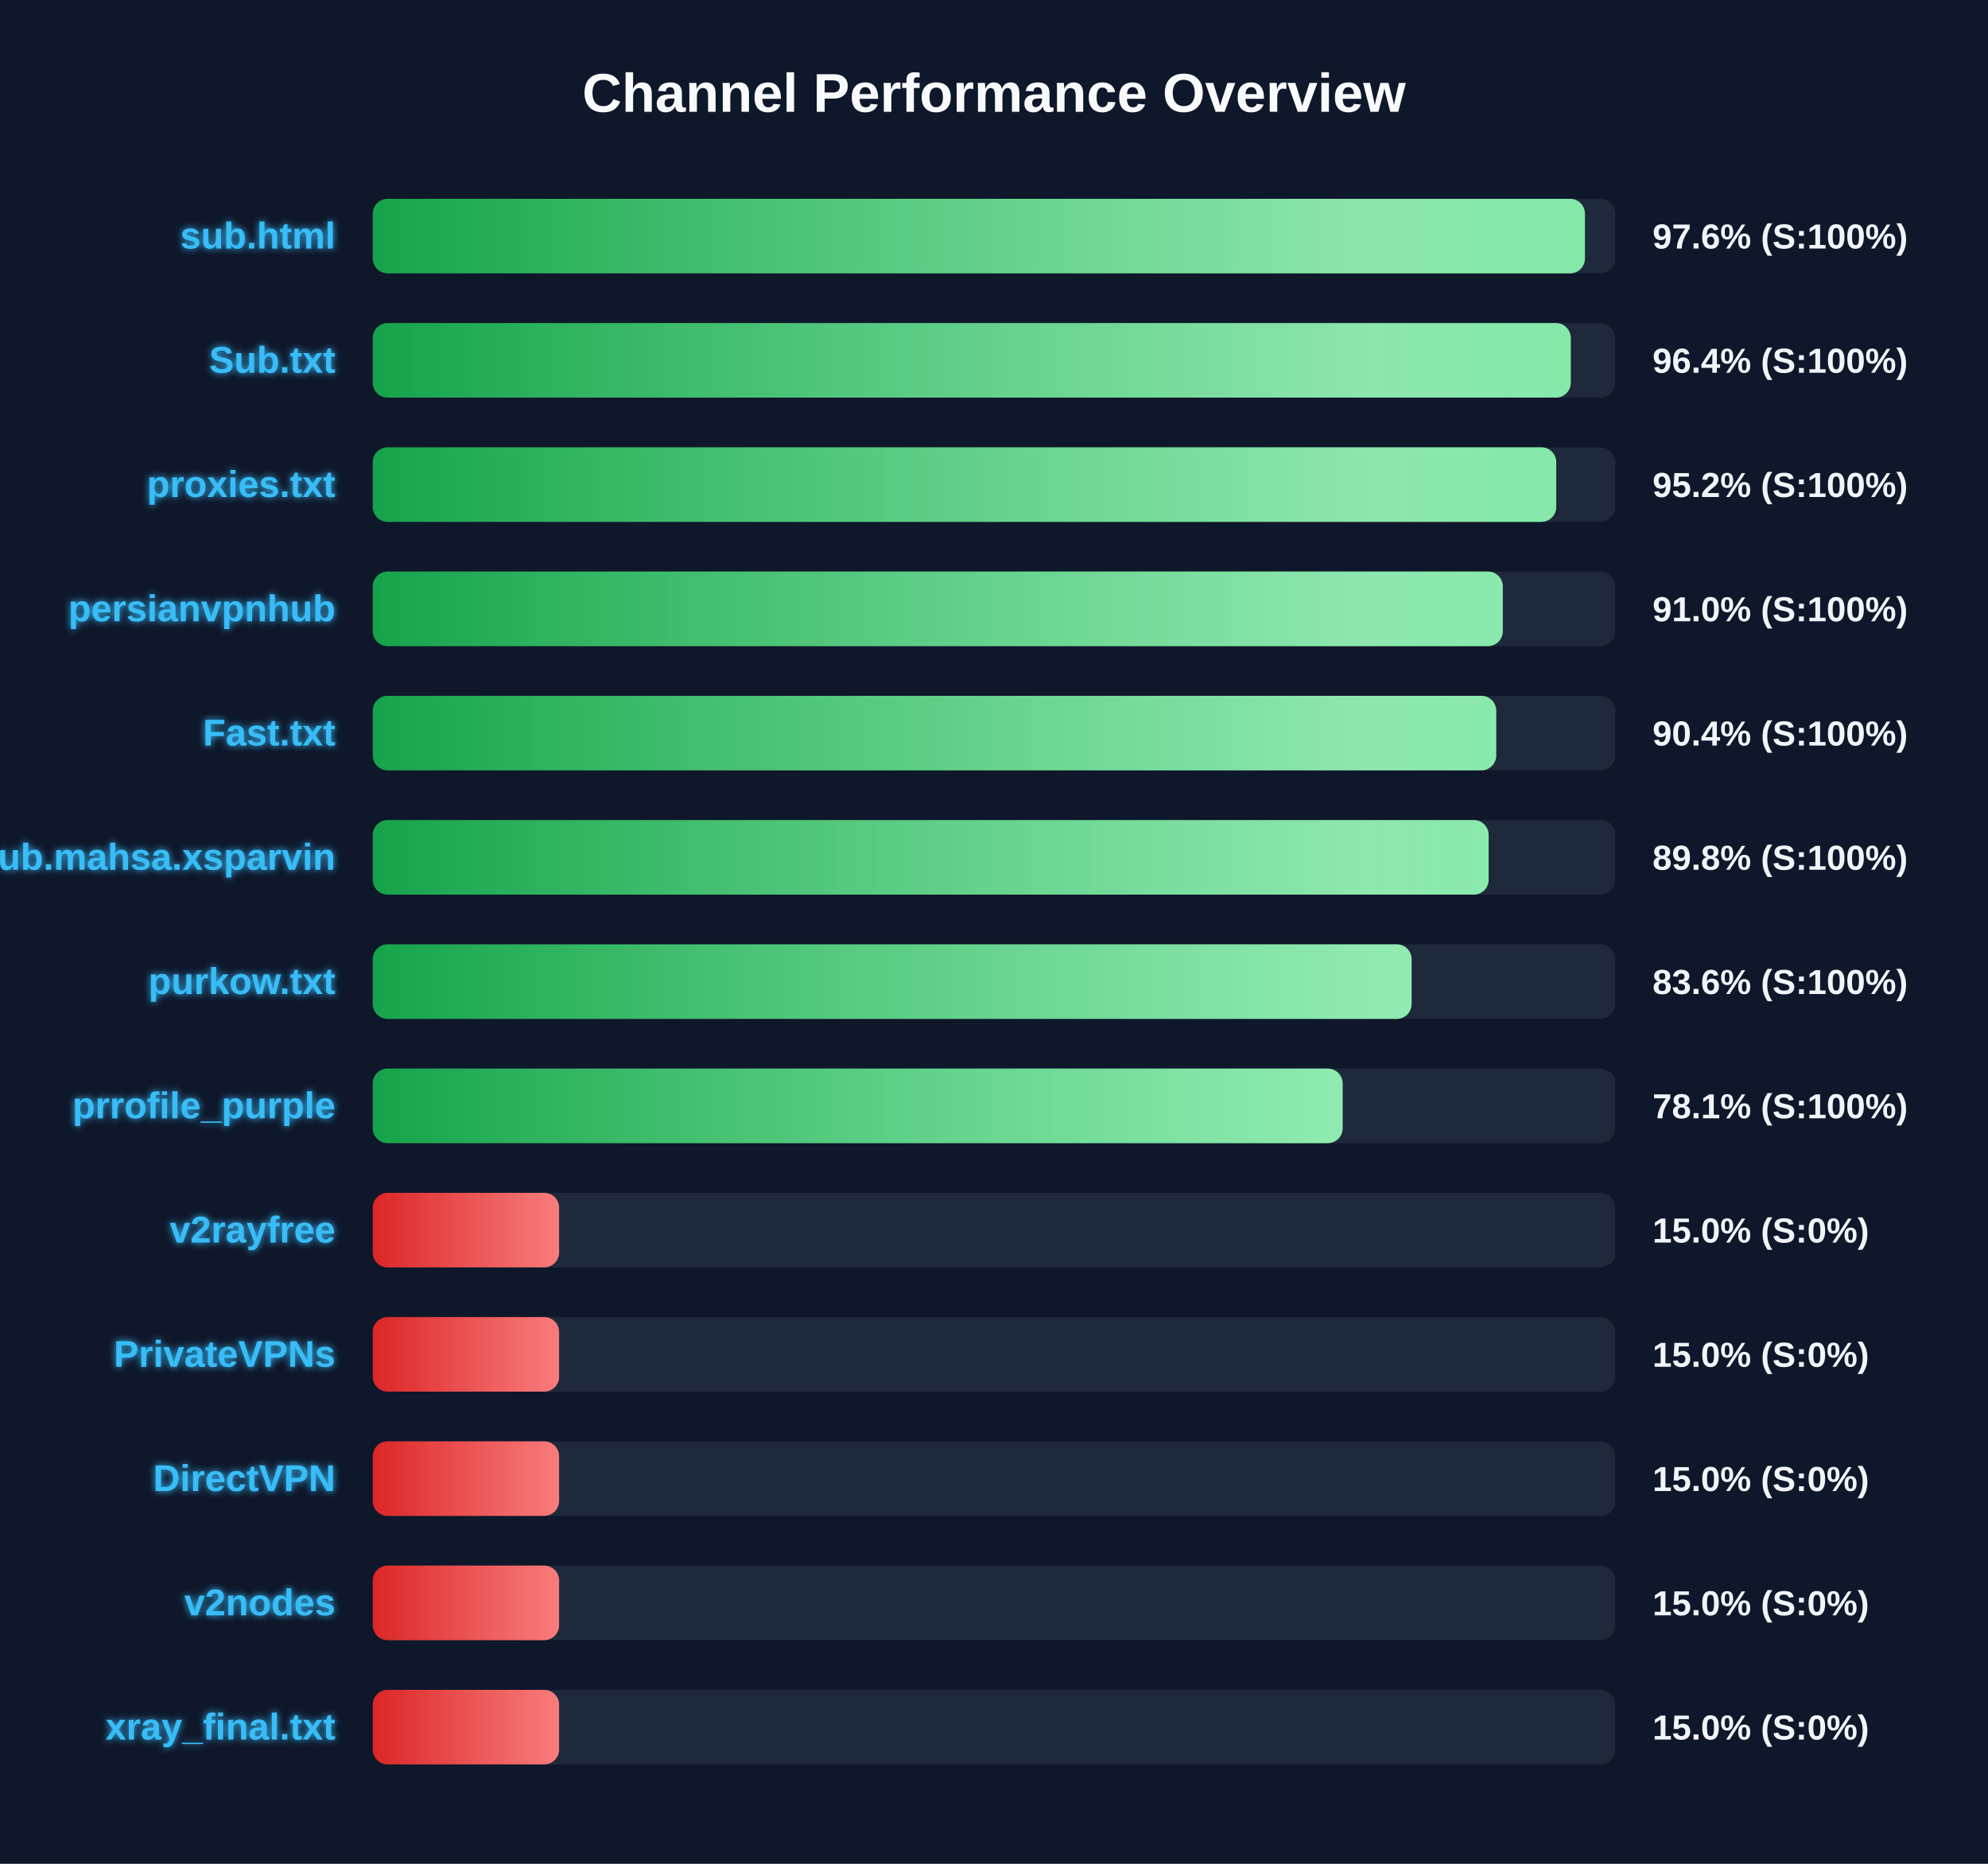
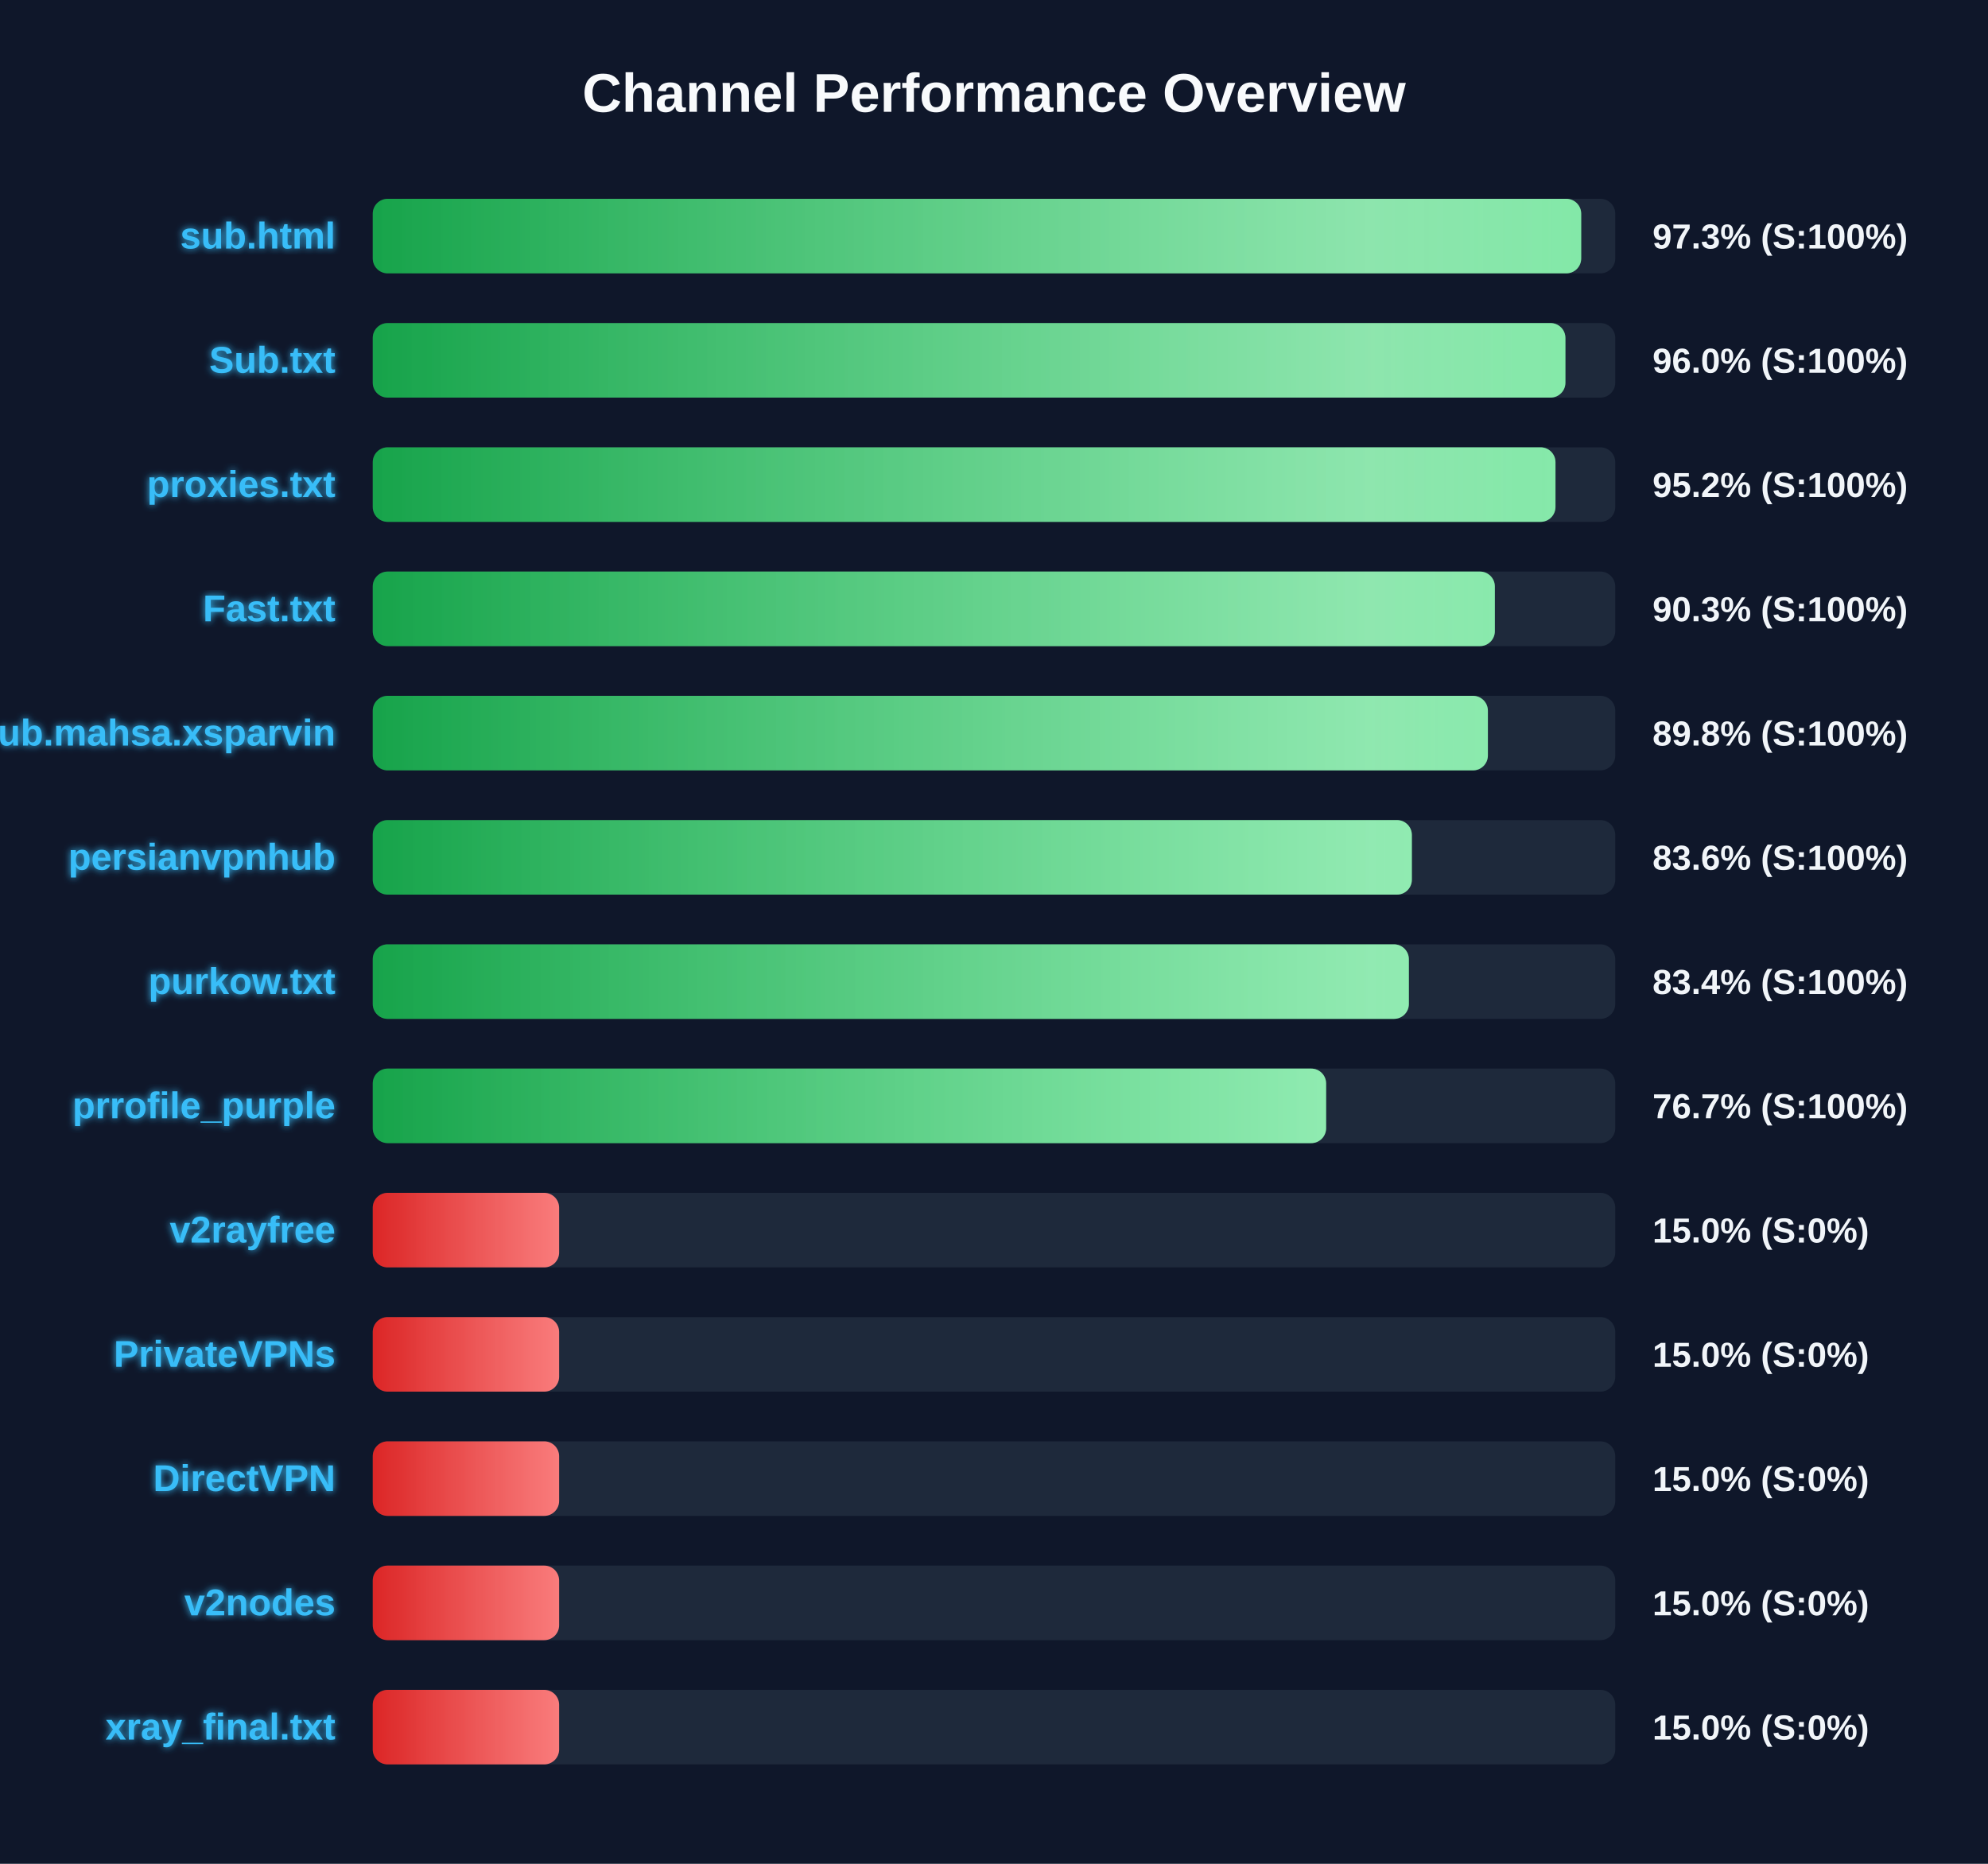
<svg xmlns="http://www.w3.org/2000/svg" width="800" height="750" version="1.1">
  <defs>
    <linearGradient id="grad-green" x1="0%" y1="0%" x2="100%" y2="0%">
      <stop offset="0%" stop-color="#16a34a" />
      <stop offset="100%" stop-color="#4ade80" />
    </linearGradient>
    <linearGradient id="grad-yellow" x1="0%" y1="0%" x2="100%" y2="0%">
      <stop offset="0%" stop-color="#ca8a04" />
      <stop offset="100%" stop-color="#fde047" />
    </linearGradient>
    <linearGradient id="grad-red" x1="0%" y1="0%" x2="100%" y2="0%">
      <stop offset="0%" stop-color="#dc2626" />
      <stop offset="100%" stop-color="#f87171" />
    </linearGradient>
    <linearGradient id="shimmer" x1="0%" y1="0%" x2="100%" y2="0%">
      <stop offset="0%" stop-color="rgba(255,255,255,0)" />
      <stop offset="50%" stop-color="rgba(255,255,255,0.4)" />
      <stop offset="100%" stop-color="rgba(255,255,255,0)" />
    </linearGradient>
    <filter id="glow" x="-20%" y="-20%" width="140%" height="140%">
      <feGaussianBlur stdDeviation="1.5" result="blur" />
      <feComposite in="SourceGraphic" in2="blur" operator="over" />
    </filter>
  </defs>
  <style>
        .bg-rect { fill: #0f172a; }
        .title { font: bold 22px 'Segoe UI', Arial, sans-serif; fill: #f8fafc; }
        .row { font: bold 15px 'Segoe UI', Arial, sans-serif; fill: #38bdf8; filter: url(#glow); }
        .score { font: bold 14px 'Segoe UI', Arial, sans-serif; fill: #f1f5f9; }
        @keyframes shimmer-anim {
            0% { transform: translateX(-100%); }
            100% { transform: translateX(200%); }
        }
        .shimmer-rect {
            animation: shimmer-anim 2.5s infinite linear;
        }
    </style>
  <rect width="100%" height="100%" class="bg-rect" />
  <text x="400" y="45" text-anchor="middle" class="title">Channel Performance Overview</text>
  <rect x="150" y="80" width="500" height="30" fill="#1e293b" rx="6" />
  <clipPath id="clip-0">
-     <rect x="150" y="80" width="487.8" height="30" rx="6" />
+     <rect x="150" y="80" width="486.3" height="30" rx="6" />
  </clipPath>
-   <rect x="150" y="80" width="487.8" height="30" fill="url(#grad-green)" rx="6" />
+   <rect x="150" y="80" width="486.3" height="30" fill="url(#grad-green)" rx="6" />
  <g clip-path="url(#clip-0)">
    <rect x="150" y="80" width="100%" height="30" fill="url(#shimmer)" class="shimmer-rect" />
  </g>
  <text x="135" y="100" text-anchor="end" class="row">sub.html</text>
-   <text x="665" y="100" text-anchor="start" class="score">97.6% (S:100%)</text>
+   <text x="665" y="100" text-anchor="start" class="score">97.3% (S:100%)</text>
  <rect x="150" y="130" width="500" height="30" fill="#1e293b" rx="6" />
  <clipPath id="clip-1">
-     <rect x="150" y="130" width="482.1" height="30" rx="6" />
+     <rect x="150" y="130" width="479.95" height="30" rx="6" />
  </clipPath>
-   <rect x="150" y="130" width="482.1" height="30" fill="url(#grad-green)" rx="6" />
+   <rect x="150" y="130" width="479.95" height="30" fill="url(#grad-green)" rx="6" />
  <g clip-path="url(#clip-1)">
    <rect x="150" y="130" width="100%" height="30" fill="url(#shimmer)" class="shimmer-rect" />
  </g>
  <text x="135" y="150" text-anchor="end" class="row">Sub.txt</text>
-   <text x="665" y="150" text-anchor="start" class="score">96.4% (S:100%)</text>
+   <text x="665" y="150" text-anchor="start" class="score">96.0% (S:100%)</text>
  <rect x="150" y="180" width="500" height="30" fill="#1e293b" rx="6" />
  <clipPath id="clip-2">
-     <rect x="150" y="180" width="476.25" height="30" rx="6" />
+     <rect x="150" y="180" width="475.95" height="30" rx="6" />
  </clipPath>
-   <rect x="150" y="180" width="476.25" height="30" fill="url(#grad-green)" rx="6" />
+   <rect x="150" y="180" width="475.95" height="30" fill="url(#grad-green)" rx="6" />
  <g clip-path="url(#clip-2)">
    <rect x="150" y="180" width="100%" height="30" fill="url(#shimmer)" class="shimmer-rect" />
  </g>
  <text x="135" y="200" text-anchor="end" class="row">proxies.txt</text>
  <text x="665" y="200" text-anchor="start" class="score">95.2% (S:100%)</text>
  <rect x="150" y="230" width="500" height="30" fill="#1e293b" rx="6" />
  <clipPath id="clip-3">
-     <rect x="150" y="230" width="454.75" height="30" rx="6" />
+     <rect x="150" y="230" width="451.55" height="30" rx="6" />
  </clipPath>
-   <rect x="150" y="230" width="454.75" height="30" fill="url(#grad-green)" rx="6" />
+   <rect x="150" y="230" width="451.55" height="30" fill="url(#grad-green)" rx="6" />
  <g clip-path="url(#clip-3)">
    <rect x="150" y="230" width="100%" height="30" fill="url(#shimmer)" class="shimmer-rect" />
  </g>
-   <text x="135" y="250" text-anchor="end" class="row">persianvpnhub</text>
-   <text x="665" y="250" text-anchor="start" class="score">91.0% (S:100%)</text>
+   <text x="135" y="250" text-anchor="end" class="row">Fast.txt</text>
+   <text x="665" y="250" text-anchor="start" class="score">90.3% (S:100%)</text>
  <rect x="150" y="280" width="500" height="30" fill="#1e293b" rx="6" />
  <clipPath id="clip-4">
-     <rect x="150" y="280" width="452.1" height="30" rx="6" />
+     <rect x="150" y="280" width="448.75" height="30" rx="6" />
  </clipPath>
-   <rect x="150" y="280" width="452.1" height="30" fill="url(#grad-green)" rx="6" />
+   <rect x="150" y="280" width="448.75" height="30" fill="url(#grad-green)" rx="6" />
  <g clip-path="url(#clip-4)">
    <rect x="150" y="280" width="100%" height="30" fill="url(#shimmer)" class="shimmer-rect" />
  </g>
-   <text x="135" y="300" text-anchor="end" class="row">Fast.txt</text>
-   <text x="665" y="300" text-anchor="start" class="score">90.4% (S:100%)</text>
+   <text x="135" y="300" text-anchor="end" class="row">Sub.mahsa.xsparvin</text>
+   <text x="665" y="300" text-anchor="start" class="score">89.8% (S:100%)</text>
  <rect x="150" y="330" width="500" height="30" fill="#1e293b" rx="6" />
  <clipPath id="clip-5">
-     <rect x="150" y="330" width="449.05" height="30" rx="6" />
+     <rect x="150" y="330" width="418.15" height="30" rx="6" />
  </clipPath>
-   <rect x="150" y="330" width="449.05" height="30" fill="url(#grad-green)" rx="6" />
+   <rect x="150" y="330" width="418.15" height="30" fill="url(#grad-green)" rx="6" />
  <g clip-path="url(#clip-5)">
    <rect x="150" y="330" width="100%" height="30" fill="url(#shimmer)" class="shimmer-rect" />
  </g>
-   <text x="135" y="350" text-anchor="end" class="row">Sub.mahsa.xsparvin</text>
-   <text x="665" y="350" text-anchor="start" class="score">89.8% (S:100%)</text>
+   <text x="135" y="350" text-anchor="end" class="row">persianvpnhub</text>
+   <text x="665" y="350" text-anchor="start" class="score">83.6% (S:100%)</text>
  <rect x="150" y="380" width="500" height="30" fill="#1e293b" rx="6" />
  <clipPath id="clip-6">
-     <rect x="150" y="380" width="418.05" height="30" rx="6" />
+     <rect x="150" y="380" width="416.95" height="30" rx="6" />
  </clipPath>
-   <rect x="150" y="380" width="418.05" height="30" fill="url(#grad-green)" rx="6" />
+   <rect x="150" y="380" width="416.95" height="30" fill="url(#grad-green)" rx="6" />
  <g clip-path="url(#clip-6)">
    <rect x="150" y="380" width="100%" height="30" fill="url(#shimmer)" class="shimmer-rect" />
  </g>
  <text x="135" y="400" text-anchor="end" class="row">purkow.txt</text>
-   <text x="665" y="400" text-anchor="start" class="score">83.6% (S:100%)</text>
+   <text x="665" y="400" text-anchor="start" class="score">83.4% (S:100%)</text>
  <rect x="150" y="430" width="500" height="30" fill="#1e293b" rx="6" />
  <clipPath id="clip-7">
-     <rect x="150" y="430" width="390.3" height="30" rx="6" />
+     <rect x="150" y="430" width="383.65" height="30" rx="6" />
  </clipPath>
-   <rect x="150" y="430" width="390.3" height="30" fill="url(#grad-green)" rx="6" />
+   <rect x="150" y="430" width="383.65" height="30" fill="url(#grad-green)" rx="6" />
  <g clip-path="url(#clip-7)">
    <rect x="150" y="430" width="100%" height="30" fill="url(#shimmer)" class="shimmer-rect" />
  </g>
  <text x="135" y="450" text-anchor="end" class="row">prrofile_purple</text>
-   <text x="665" y="450" text-anchor="start" class="score">78.1% (S:100%)</text>
+   <text x="665" y="450" text-anchor="start" class="score">76.7% (S:100%)</text>
  <rect x="150" y="480" width="500" height="30" fill="#1e293b" rx="6" />
  <clipPath id="clip-8">
    <rect x="150" y="480" width="75.0" height="30" rx="6" />
  </clipPath>
  <rect x="150" y="480" width="75.0" height="30" fill="url(#grad-red)" rx="6" />
  <g clip-path="url(#clip-8)">
    <rect x="150" y="480" width="100%" height="30" fill="url(#shimmer)" class="shimmer-rect" />
  </g>
  <text x="135" y="500" text-anchor="end" class="row">v2rayfree</text>
  <text x="665" y="500" text-anchor="start" class="score">15.0% (S:0%)</text>
  <rect x="150" y="530" width="500" height="30" fill="#1e293b" rx="6" />
  <clipPath id="clip-9">
    <rect x="150" y="530" width="75.0" height="30" rx="6" />
  </clipPath>
  <rect x="150" y="530" width="75.0" height="30" fill="url(#grad-red)" rx="6" />
  <g clip-path="url(#clip-9)">
    <rect x="150" y="530" width="100%" height="30" fill="url(#shimmer)" class="shimmer-rect" />
  </g>
  <text x="135" y="550" text-anchor="end" class="row">PrivateVPNs</text>
  <text x="665" y="550" text-anchor="start" class="score">15.0% (S:0%)</text>
  <rect x="150" y="580" width="500" height="30" fill="#1e293b" rx="6" />
  <clipPath id="clip-10">
    <rect x="150" y="580" width="75.0" height="30" rx="6" />
  </clipPath>
  <rect x="150" y="580" width="75.0" height="30" fill="url(#grad-red)" rx="6" />
  <g clip-path="url(#clip-10)">
    <rect x="150" y="580" width="100%" height="30" fill="url(#shimmer)" class="shimmer-rect" />
  </g>
  <text x="135" y="600" text-anchor="end" class="row">DirectVPN</text>
  <text x="665" y="600" text-anchor="start" class="score">15.0% (S:0%)</text>
  <rect x="150" y="630" width="500" height="30" fill="#1e293b" rx="6" />
  <clipPath id="clip-11">
    <rect x="150" y="630" width="75.0" height="30" rx="6" />
  </clipPath>
  <rect x="150" y="630" width="75.0" height="30" fill="url(#grad-red)" rx="6" />
  <g clip-path="url(#clip-11)">
    <rect x="150" y="630" width="100%" height="30" fill="url(#shimmer)" class="shimmer-rect" />
  </g>
  <text x="135" y="650" text-anchor="end" class="row">v2nodes</text>
  <text x="665" y="650" text-anchor="start" class="score">15.0% (S:0%)</text>
  <rect x="150" y="680" width="500" height="30" fill="#1e293b" rx="6" />
  <clipPath id="clip-12">
    <rect x="150" y="680" width="75.0" height="30" rx="6" />
  </clipPath>
  <rect x="150" y="680" width="75.0" height="30" fill="url(#grad-red)" rx="6" />
  <g clip-path="url(#clip-12)">
    <rect x="150" y="680" width="100%" height="30" fill="url(#shimmer)" class="shimmer-rect" />
  </g>
  <text x="135" y="700" text-anchor="end" class="row">xray_final.txt</text>
  <text x="665" y="700" text-anchor="start" class="score">15.0% (S:0%)</text>
</svg>
